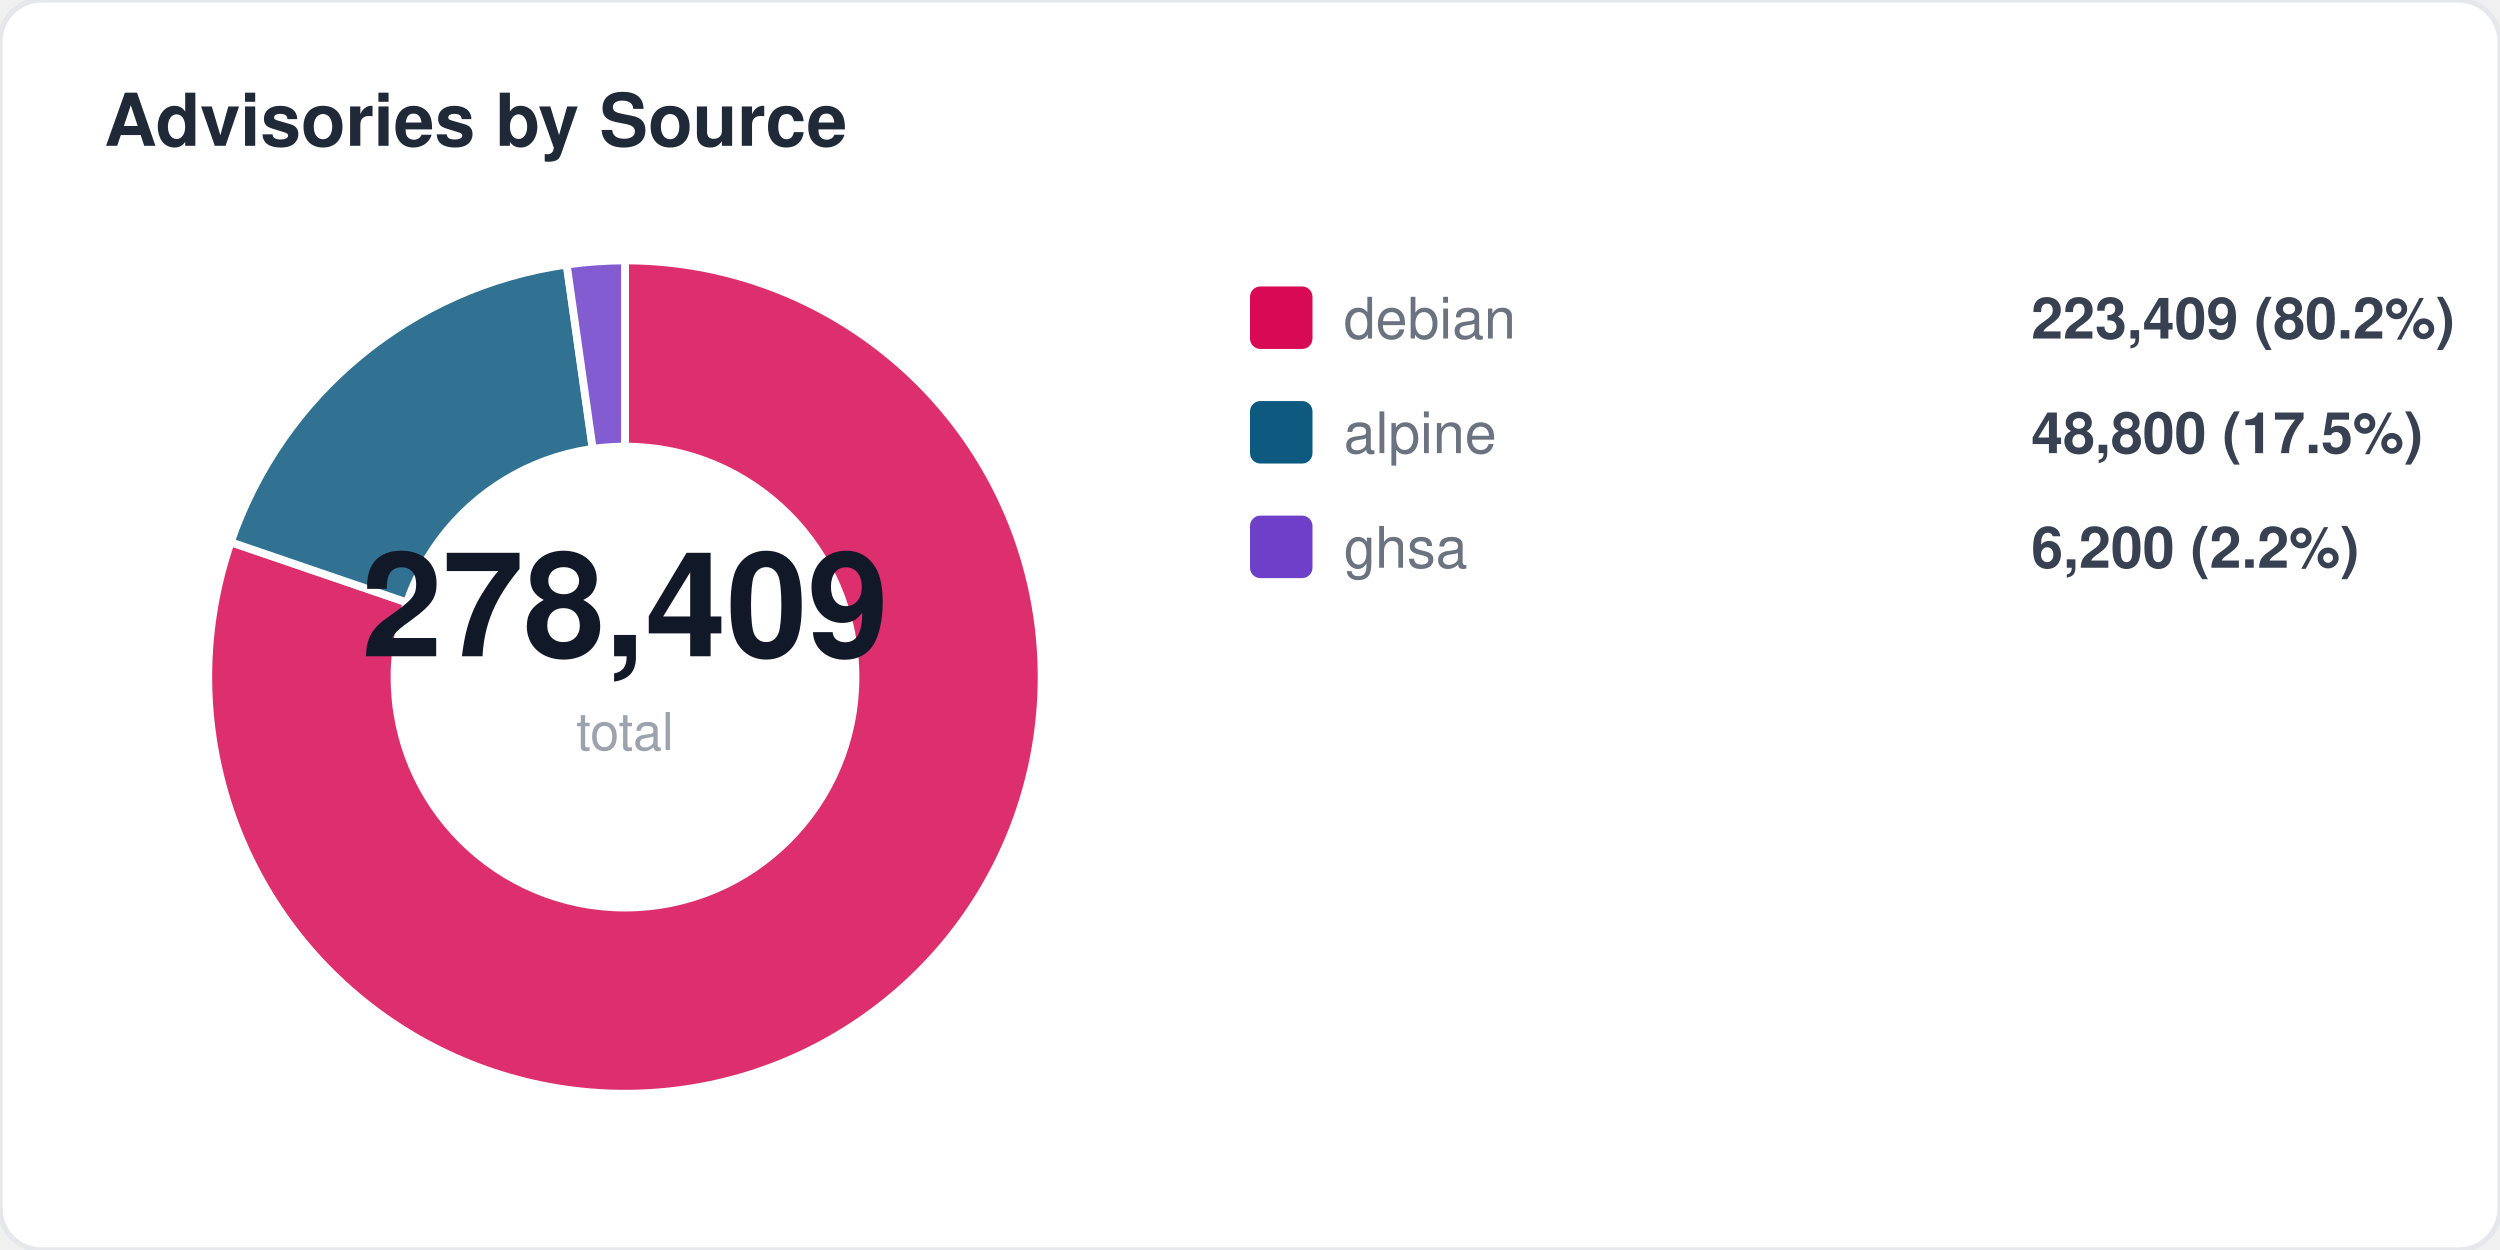
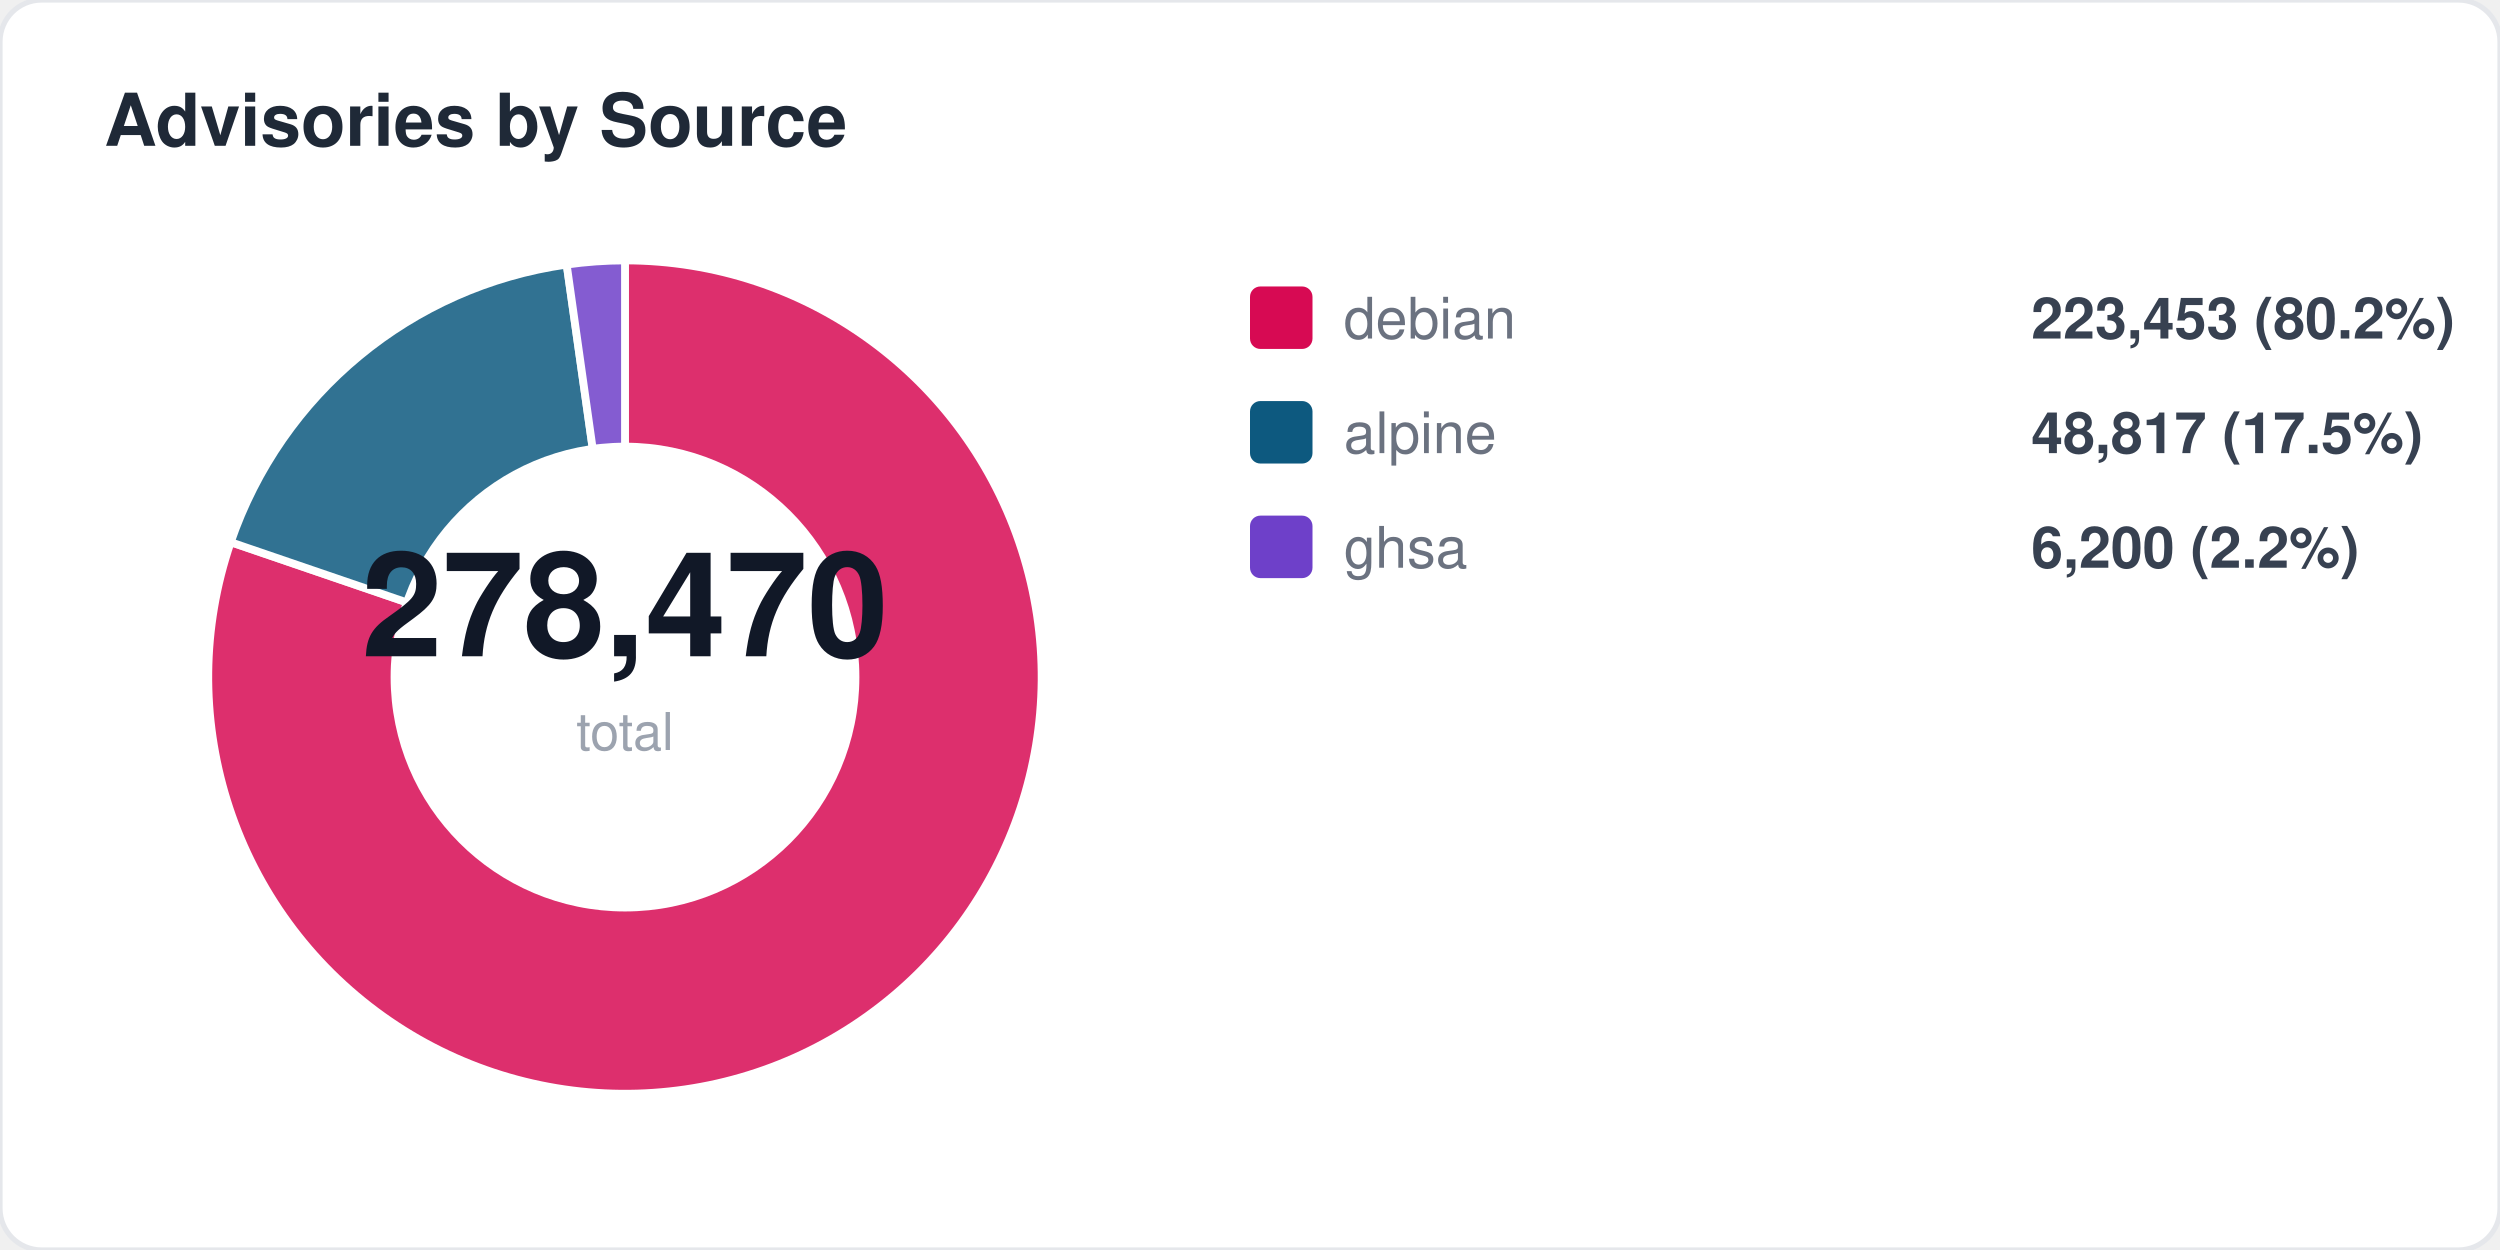
<svg xmlns="http://www.w3.org/2000/svg" width="480" height="240" viewBox="0 0 480 240" fill="none">
  <style>
  text { font-family: -apple-system, BlinkMacSystemFont, "Segoe UI", Helvetica, Arial, sans-serif; }
  .title { font-size: 14px; font-weight: 700; fill: #1f2937; }
  .label { font-size: 11px; fill: #6b7280; }
  .value { font-size: 11px; font-weight: 600; fill: #374151; }
  .big-number { font-size: 28px; font-weight: 800; fill: #111827; }
  .sub { font-size: 10px; fill: #9ca3af; }
</style>
  <rect width="480" height="240" rx="8" fill="#ffffff" stroke="#e5e7eb" stroke-width="1" />
  <text x="20" y="28" class="title">Advisories by Source</text>
  <path d="M 120 130 L 120.0 50.0 A 80 80 0 1 1 44.3 104.1 Z" fill="#d70a53" opacity="0.85" stroke="#fff" stroke-width="1.5" />
  <path d="M 120 130 L 44.3 104.1 A 80 80 0 0 1 108.8 50.8 Z" fill="#0d597f" opacity="0.85" stroke="#fff" stroke-width="1.5" />
  <path d="M 120 130 L 108.8 50.8 A 80 80 0 0 1 120.0 50.0 Z" fill="#6e40c9" opacity="0.85" stroke="#fff" stroke-width="1.5" />
  <circle cx="120" cy="130" r="45" fill="#ffffff" />
-   <text x="120" y="126" text-anchor="middle" class="big-number">278,409</text>
+   <text x="120" y="126" text-anchor="middle" class="big-number">278,470</text>
  <text x="120" y="144" text-anchor="middle" class="sub">total</text>
  <rect x="240" y="55" width="12" height="12" rx="2" fill="#d70a53" />
  <text x="258" y="65" class="label">debian</text>
-   <text x="390" y="65" class="value">223,409 (80.2%)</text>
+   <text x="390" y="65" class="value">223,453 (80.2%)</text>
  <rect x="240" y="77" width="12" height="12" rx="2" fill="#0d597f" />
  <text x="258" y="87" class="label">alpine</text>
-   <text x="390" y="87" class="value">48,800 (17.5%)</text>
+   <text x="390" y="87" class="value">48,817 (17.5%)</text>
  <rect x="240" y="99" width="12" height="12" rx="2" fill="#6e40c9" />
  <text x="258" y="109" class="label">ghsa</text>
  <text x="390" y="109" class="value">6,200 (2.2%)</text>
</svg>
